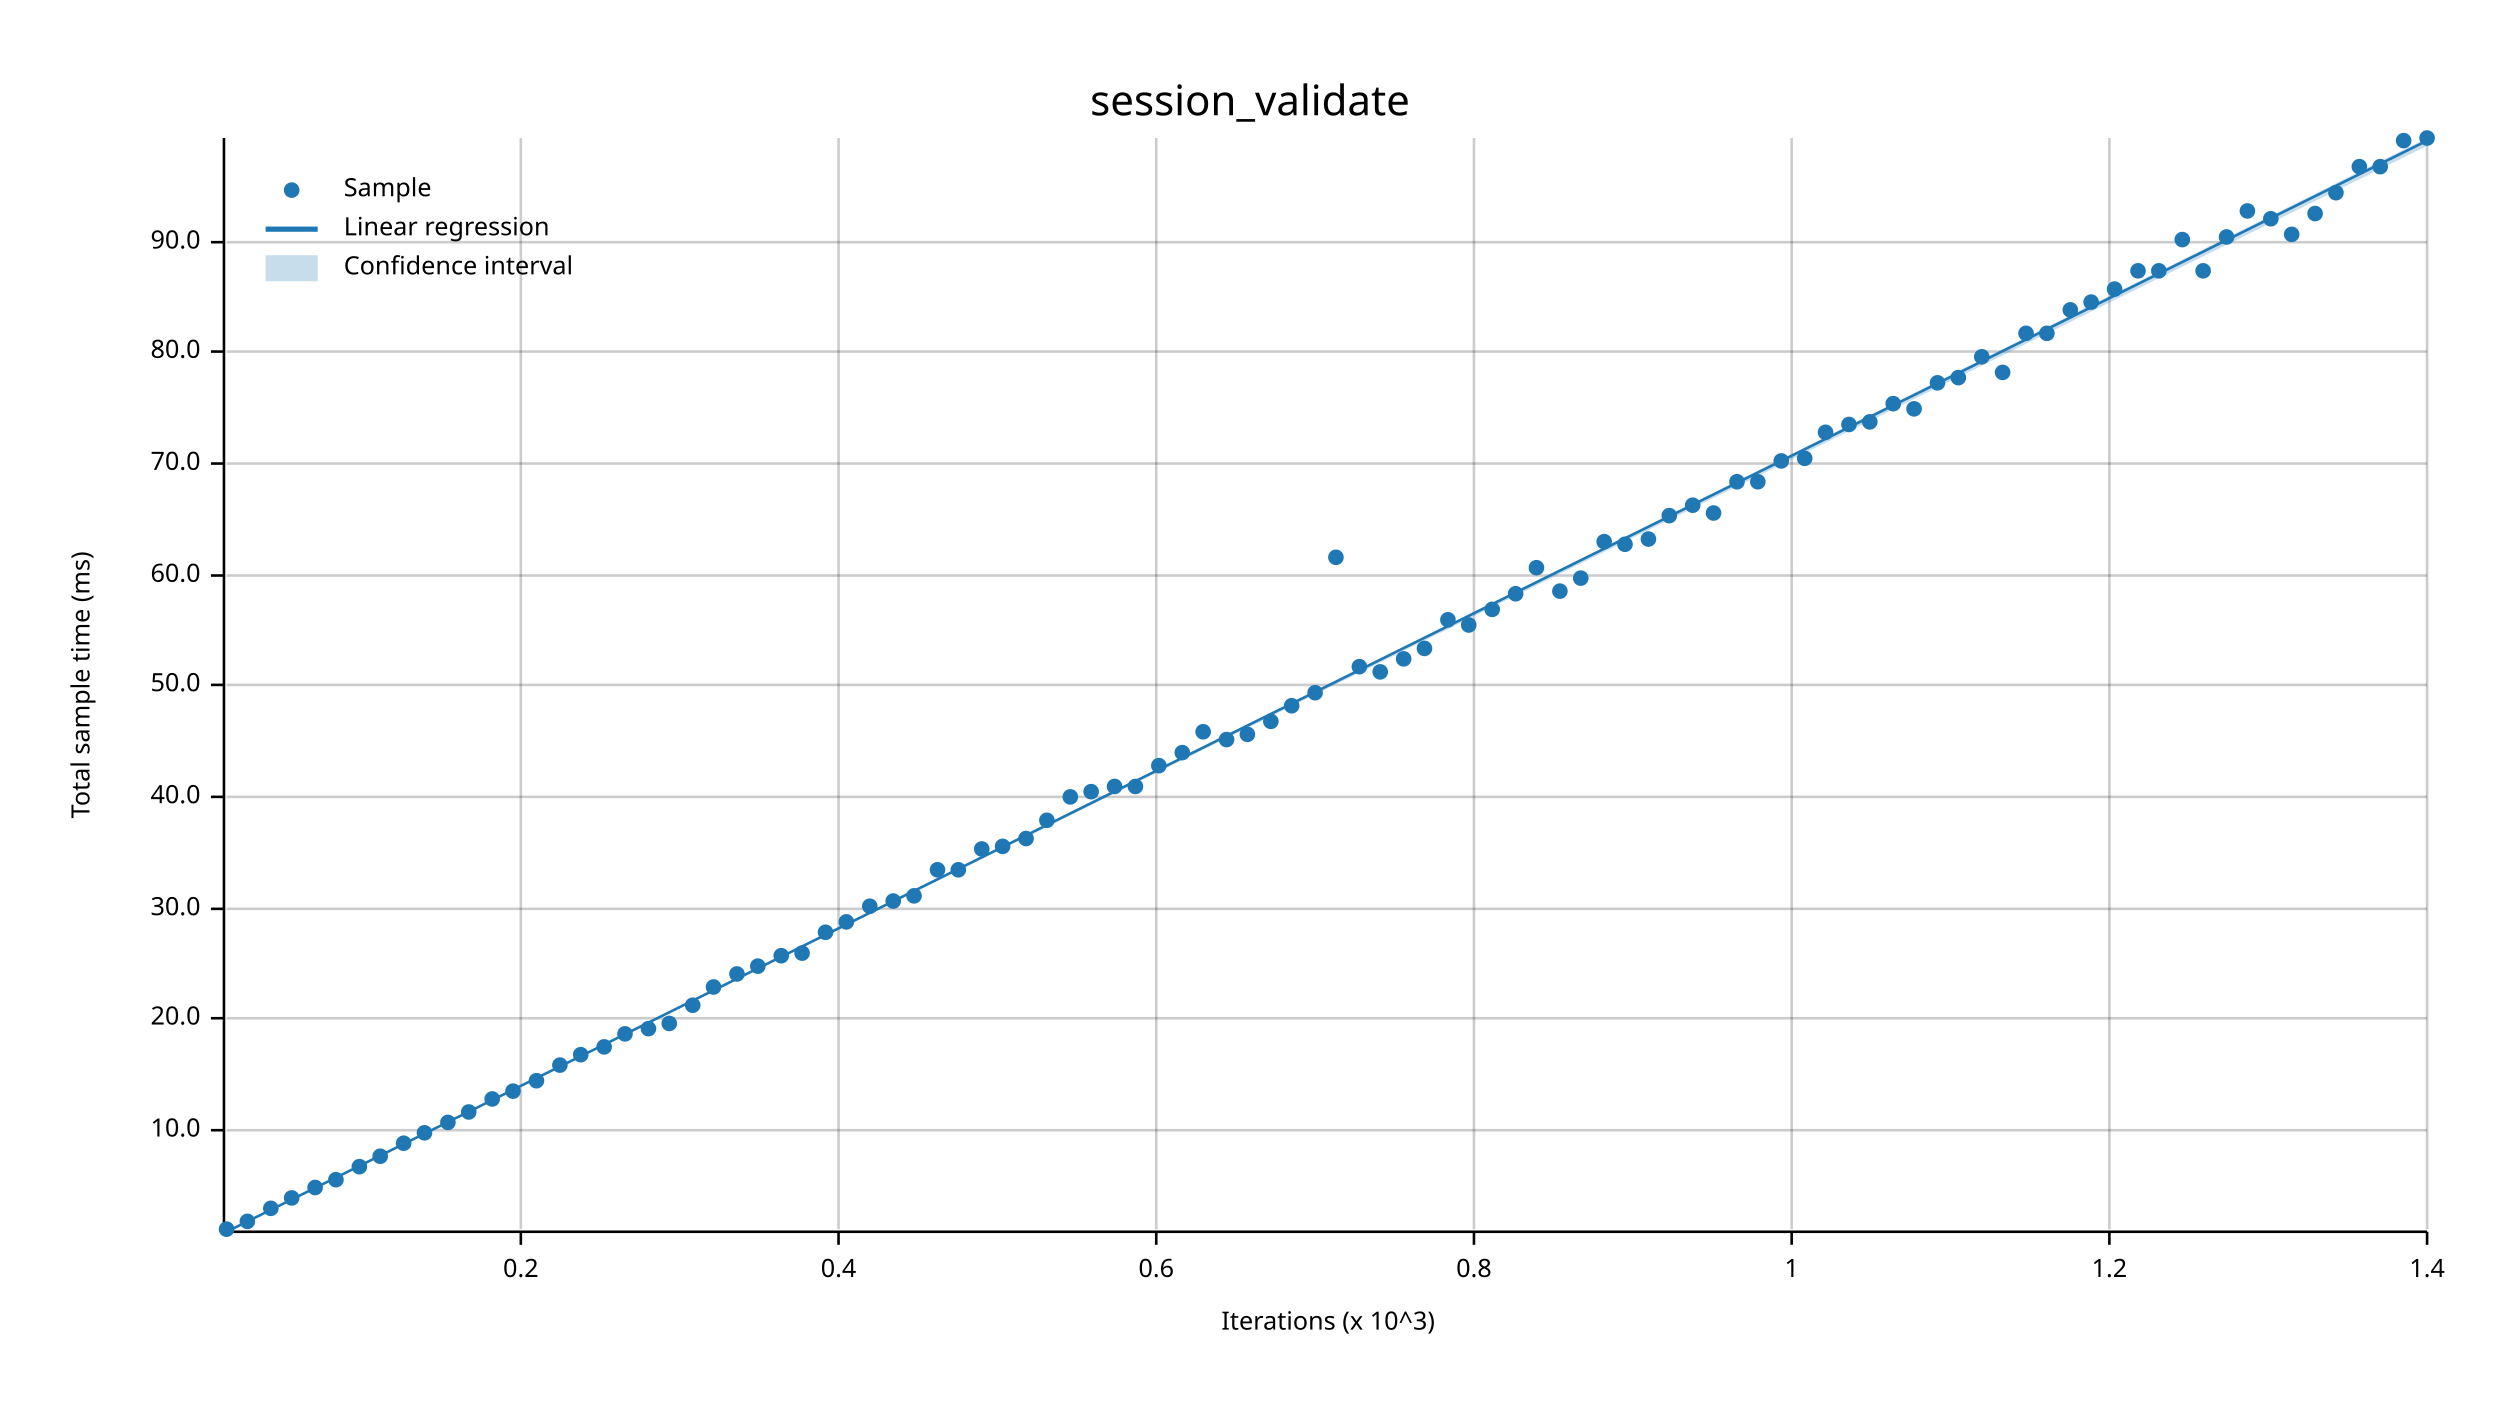
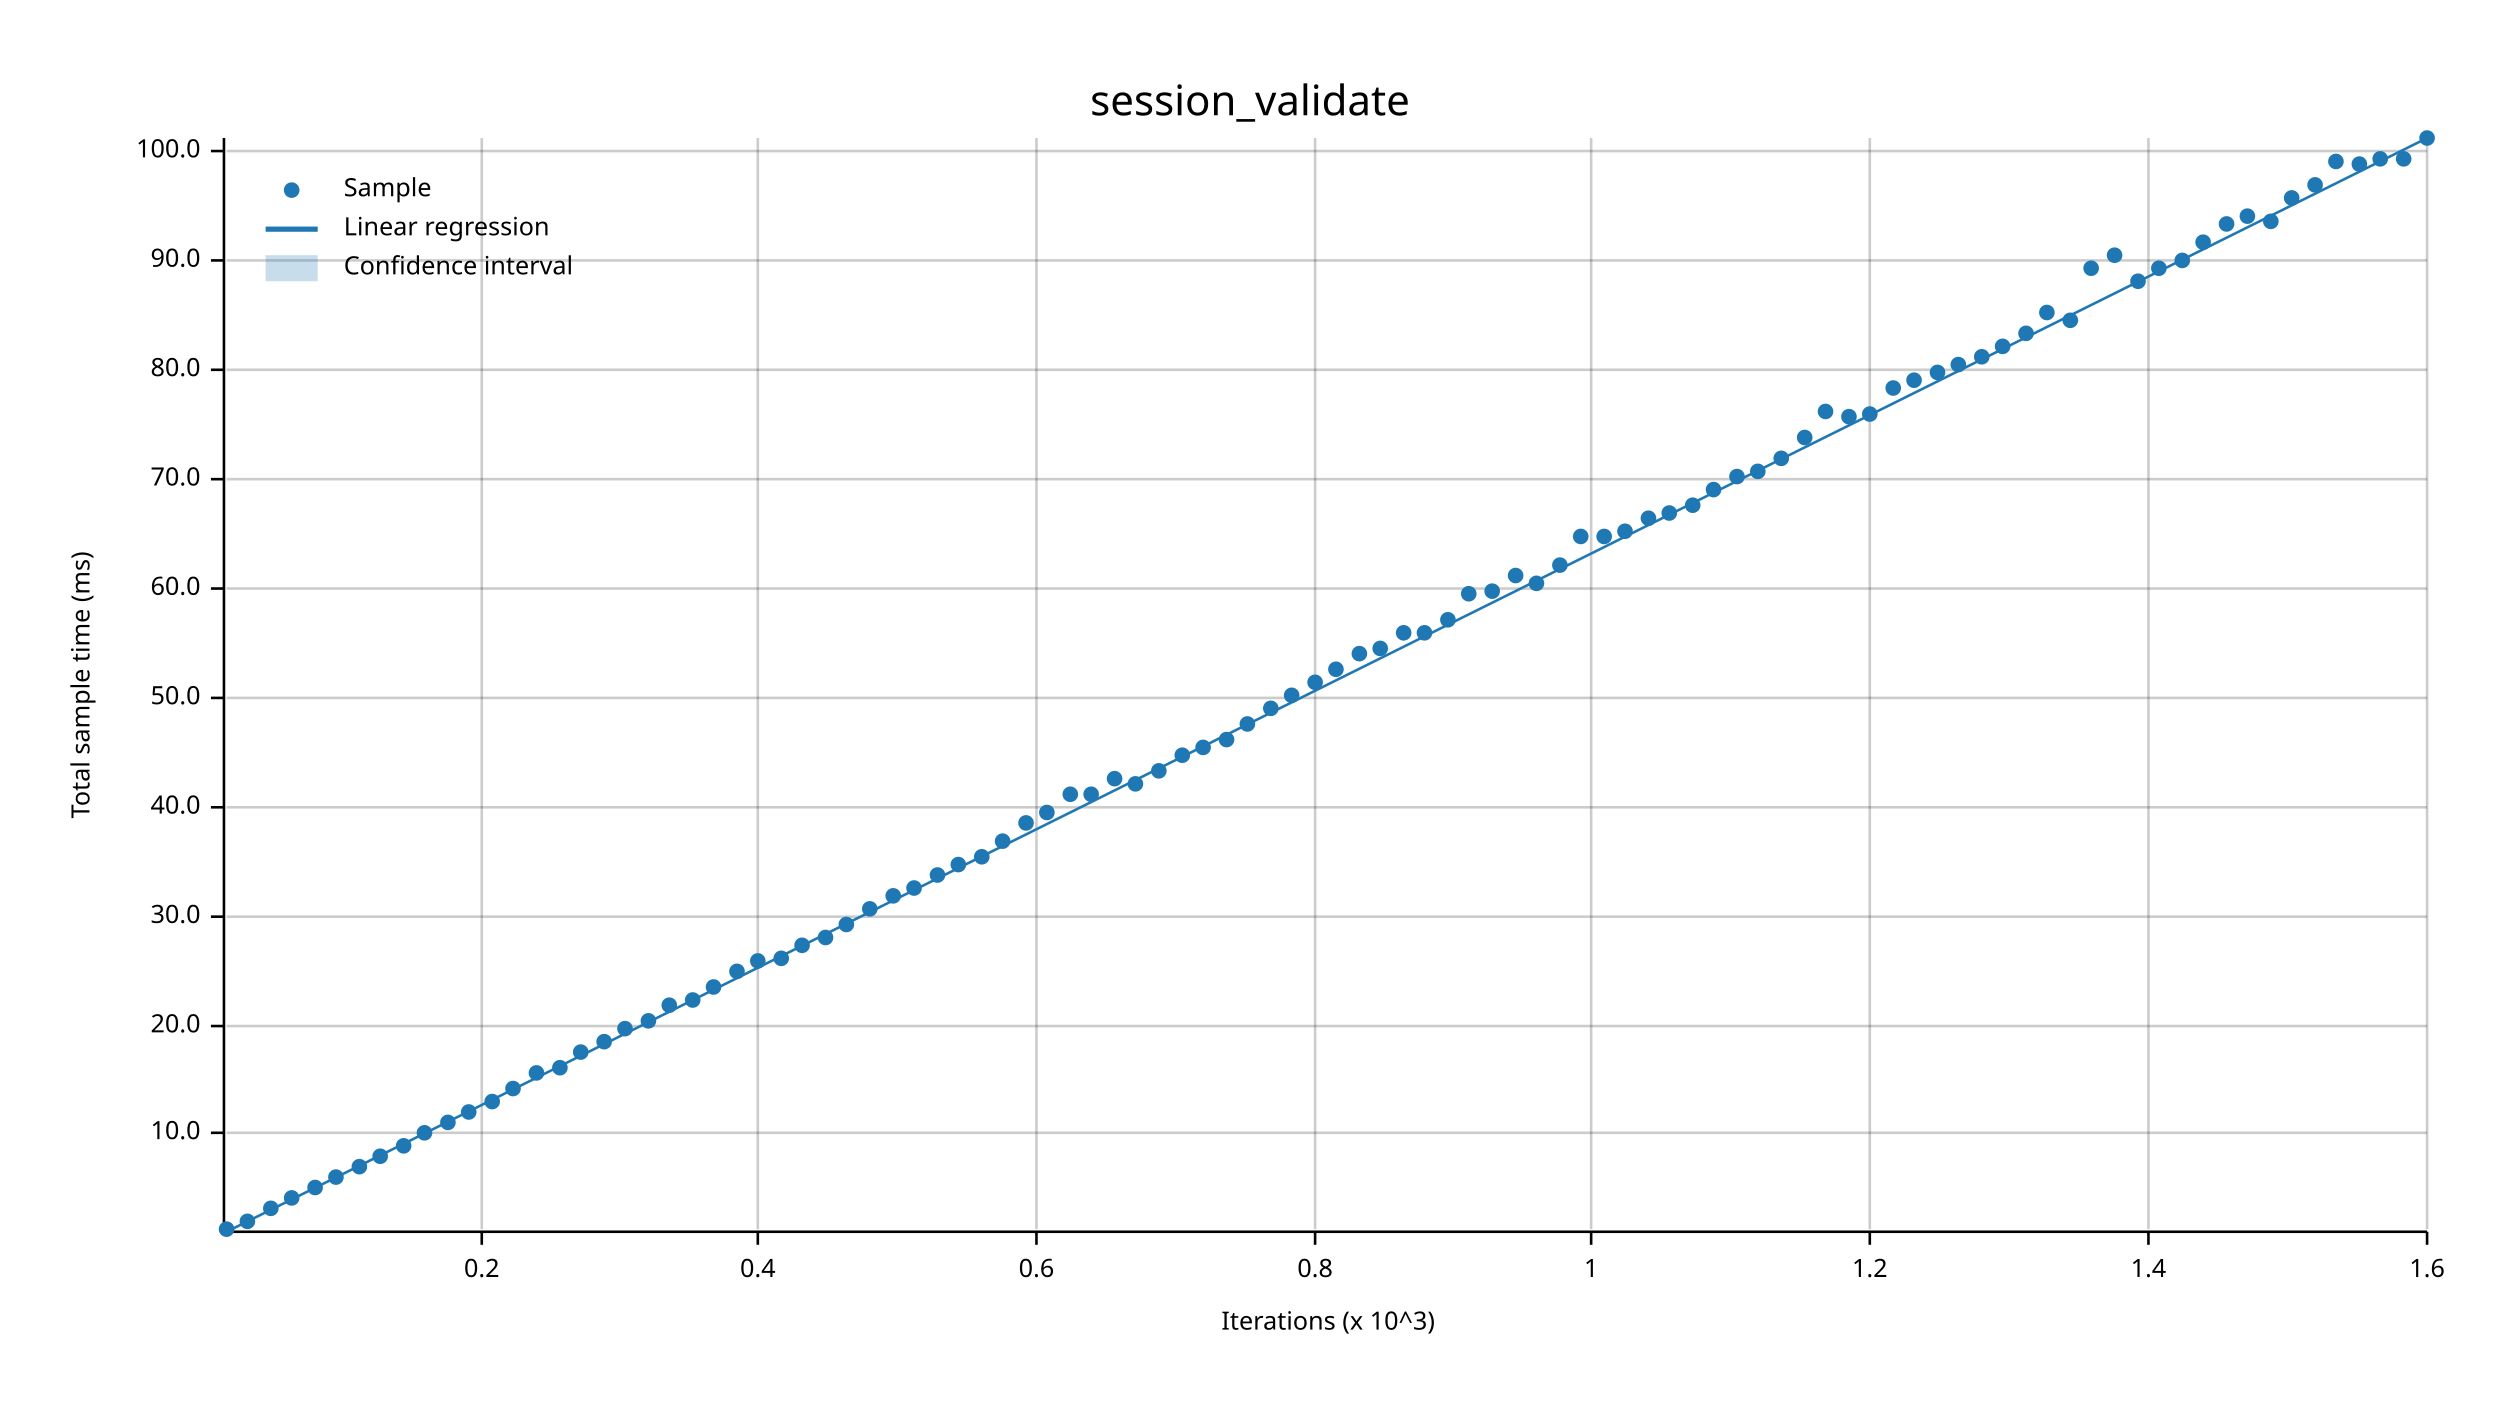
<svg xmlns="http://www.w3.org/2000/svg" width="960" height="540" viewBox="0 0 960 540">
  <text x="480" y="32" dy="0.76em" text-anchor="middle" font-family="sans-serif" font-size="16.129" opacity="1" fill="#000000">
session_validate
</text>
  <text x="27" y="263" dy="0.76em" text-anchor="middle" font-family="sans-serif" font-size="9.677" opacity="1" fill="#000000" transform="rotate(270, 27, 263)">
Total sample time (ms)
</text>
  <text x="510" y="513" dy="-0.5ex" text-anchor="middle" font-family="sans-serif" font-size="9.677" opacity="1" fill="#000000">
Iterations (x 10^3)
</text>
-   <line opacity="0.2" stroke="#000000" stroke-width="1" x1="200" y1="472" x2="200" y2="53" />
-   <line opacity="0.2" stroke="#000000" stroke-width="1" x1="322" y1="472" x2="322" y2="53" />
-   <line opacity="0.2" stroke="#000000" stroke-width="1" x1="444" y1="472" x2="444" y2="53" />
-   <line opacity="0.2" stroke="#000000" stroke-width="1" x1="566" y1="472" x2="566" y2="53" />
-   <line opacity="0.2" stroke="#000000" stroke-width="1" x1="688" y1="472" x2="688" y2="53" />
-   <line opacity="0.2" stroke="#000000" stroke-width="1" x1="810" y1="472" x2="810" y2="53" />
+   <line opacity="0.2" stroke="#000000" stroke-width="1" x1="185" y1="472" x2="185" y2="53" />
+   <line opacity="0.2" stroke="#000000" stroke-width="1" x1="291" y1="472" x2="291" y2="53" />
+   <line opacity="0.2" stroke="#000000" stroke-width="1" x1="398" y1="472" x2="398" y2="53" />
+   <line opacity="0.2" stroke="#000000" stroke-width="1" x1="505" y1="472" x2="505" y2="53" />
+   <line opacity="0.2" stroke="#000000" stroke-width="1" x1="611" y1="472" x2="611" y2="53" />
+   <line opacity="0.2" stroke="#000000" stroke-width="1" x1="718" y1="472" x2="718" y2="53" />
+   <line opacity="0.2" stroke="#000000" stroke-width="1" x1="825" y1="472" x2="825" y2="53" />
  <line opacity="0.2" stroke="#000000" stroke-width="1" x1="932" y1="472" x2="932" y2="53" />
-   <line opacity="0.2" stroke="#000000" stroke-width="1" x1="87" y1="434" x2="932" y2="434" />
-   <line opacity="0.2" stroke="#000000" stroke-width="1" x1="87" y1="391" x2="932" y2="391" />
-   <line opacity="0.2" stroke="#000000" stroke-width="1" x1="87" y1="349" x2="932" y2="349" />
-   <line opacity="0.2" stroke="#000000" stroke-width="1" x1="87" y1="306" x2="932" y2="306" />
-   <line opacity="0.2" stroke="#000000" stroke-width="1" x1="87" y1="263" x2="932" y2="263" />
-   <line opacity="0.2" stroke="#000000" stroke-width="1" x1="87" y1="221" x2="932" y2="221" />
-   <line opacity="0.2" stroke="#000000" stroke-width="1" x1="87" y1="178" x2="932" y2="178" />
-   <line opacity="0.2" stroke="#000000" stroke-width="1" x1="87" y1="135" x2="932" y2="135" />
-   <line opacity="0.2" stroke="#000000" stroke-width="1" x1="87" y1="93" x2="932" y2="93" />
+   <line opacity="0.2" stroke="#000000" stroke-width="1" x1="87" y1="435" x2="932" y2="435" />
+   <line opacity="0.2" stroke="#000000" stroke-width="1" x1="87" y1="394" x2="932" y2="394" />
+   <line opacity="0.2" stroke="#000000" stroke-width="1" x1="87" y1="352" x2="932" y2="352" />
+   <line opacity="0.2" stroke="#000000" stroke-width="1" x1="87" y1="310" x2="932" y2="310" />
+   <line opacity="0.2" stroke="#000000" stroke-width="1" x1="87" y1="268" x2="932" y2="268" />
+   <line opacity="0.2" stroke="#000000" stroke-width="1" x1="87" y1="226" x2="932" y2="226" />
+   <line opacity="0.2" stroke="#000000" stroke-width="1" x1="87" y1="184" x2="932" y2="184" />
+   <line opacity="0.2" stroke="#000000" stroke-width="1" x1="87" y1="142" x2="932" y2="142" />
+   <line opacity="0.2" stroke="#000000" stroke-width="1" x1="87" y1="100" x2="932" y2="100" />
+   <line opacity="0.2" stroke="#000000" stroke-width="1" x1="87" y1="58" x2="932" y2="58" />
  <polyline fill="none" opacity="1" stroke="#000000" stroke-width="1" points="86,53 86,472 " />
-   <text x="77" y="434" dy="0.5ex" text-anchor="end" font-family="sans-serif" font-size="9.677" opacity="1" fill="#000000">
+   <text x="77" y="435" dy="0.5ex" text-anchor="end" font-family="sans-serif" font-size="9.677" opacity="1" fill="#000000">
10.0
</text>
-   <polyline fill="none" opacity="1" stroke="#000000" stroke-width="1" points="81,434 86,434 " />
-   <text x="77" y="391" dy="0.5ex" text-anchor="end" font-family="sans-serif" font-size="9.677" opacity="1" fill="#000000">
+   <polyline fill="none" opacity="1" stroke="#000000" stroke-width="1" points="81,435 86,435 " />
+   <text x="77" y="394" dy="0.5ex" text-anchor="end" font-family="sans-serif" font-size="9.677" opacity="1" fill="#000000">
20.0
</text>
-   <polyline fill="none" opacity="1" stroke="#000000" stroke-width="1" points="81,391 86,391 " />
-   <text x="77" y="349" dy="0.5ex" text-anchor="end" font-family="sans-serif" font-size="9.677" opacity="1" fill="#000000">
+   <polyline fill="none" opacity="1" stroke="#000000" stroke-width="1" points="81,394 86,394 " />
+   <text x="77" y="352" dy="0.5ex" text-anchor="end" font-family="sans-serif" font-size="9.677" opacity="1" fill="#000000">
30.0
</text>
-   <polyline fill="none" opacity="1" stroke="#000000" stroke-width="1" points="81,349 86,349 " />
-   <text x="77" y="306" dy="0.5ex" text-anchor="end" font-family="sans-serif" font-size="9.677" opacity="1" fill="#000000">
+   <polyline fill="none" opacity="1" stroke="#000000" stroke-width="1" points="81,352 86,352 " />
+   <text x="77" y="310" dy="0.5ex" text-anchor="end" font-family="sans-serif" font-size="9.677" opacity="1" fill="#000000">
40.0
</text>
-   <polyline fill="none" opacity="1" stroke="#000000" stroke-width="1" points="81,306 86,306 " />
-   <text x="77" y="263" dy="0.5ex" text-anchor="end" font-family="sans-serif" font-size="9.677" opacity="1" fill="#000000">
+   <polyline fill="none" opacity="1" stroke="#000000" stroke-width="1" points="81,310 86,310 " />
+   <text x="77" y="268" dy="0.5ex" text-anchor="end" font-family="sans-serif" font-size="9.677" opacity="1" fill="#000000">
50.0
</text>
-   <polyline fill="none" opacity="1" stroke="#000000" stroke-width="1" points="81,263 86,263 " />
-   <text x="77" y="221" dy="0.5ex" text-anchor="end" font-family="sans-serif" font-size="9.677" opacity="1" fill="#000000">
+   <polyline fill="none" opacity="1" stroke="#000000" stroke-width="1" points="81,268 86,268 " />
+   <text x="77" y="226" dy="0.5ex" text-anchor="end" font-family="sans-serif" font-size="9.677" opacity="1" fill="#000000">
60.0
</text>
-   <polyline fill="none" opacity="1" stroke="#000000" stroke-width="1" points="81,221 86,221 " />
-   <text x="77" y="178" dy="0.5ex" text-anchor="end" font-family="sans-serif" font-size="9.677" opacity="1" fill="#000000">
+   <polyline fill="none" opacity="1" stroke="#000000" stroke-width="1" points="81,226 86,226 " />
+   <text x="77" y="184" dy="0.5ex" text-anchor="end" font-family="sans-serif" font-size="9.677" opacity="1" fill="#000000">
70.0
</text>
-   <polyline fill="none" opacity="1" stroke="#000000" stroke-width="1" points="81,178 86,178 " />
-   <text x="77" y="135" dy="0.5ex" text-anchor="end" font-family="sans-serif" font-size="9.677" opacity="1" fill="#000000">
+   <polyline fill="none" opacity="1" stroke="#000000" stroke-width="1" points="81,184 86,184 " />
+   <text x="77" y="142" dy="0.5ex" text-anchor="end" font-family="sans-serif" font-size="9.677" opacity="1" fill="#000000">
80.0
</text>
-   <polyline fill="none" opacity="1" stroke="#000000" stroke-width="1" points="81,135 86,135 " />
-   <text x="77" y="93" dy="0.5ex" text-anchor="end" font-family="sans-serif" font-size="9.677" opacity="1" fill="#000000">
+   <polyline fill="none" opacity="1" stroke="#000000" stroke-width="1" points="81,142 86,142 " />
+   <text x="77" y="100" dy="0.5ex" text-anchor="end" font-family="sans-serif" font-size="9.677" opacity="1" fill="#000000">
90.0
</text>
-   <polyline fill="none" opacity="1" stroke="#000000" stroke-width="1" points="81,93 86,93 " />
+   <polyline fill="none" opacity="1" stroke="#000000" stroke-width="1" points="81,100 86,100 " />
+   <text x="77" y="58" dy="0.5ex" text-anchor="end" font-family="sans-serif" font-size="9.677" opacity="1" fill="#000000">
+ 100.0
+ </text>
+   <polyline fill="none" opacity="1" stroke="#000000" stroke-width="1" points="81,58 86,58 " />
  <polyline fill="none" opacity="1" stroke="#000000" stroke-width="1" points="87,473 932,473 " />
-   <text x="200" y="483" dy="0.76em" text-anchor="middle" font-family="sans-serif" font-size="9.677" opacity="1" fill="#000000">
+   <text x="185" y="483" dy="0.76em" text-anchor="middle" font-family="sans-serif" font-size="9.677" opacity="1" fill="#000000">
0.2
</text>
-   <polyline fill="none" opacity="1" stroke="#000000" stroke-width="1" points="200,473 200,478 " />
-   <text x="322" y="483" dy="0.76em" text-anchor="middle" font-family="sans-serif" font-size="9.677" opacity="1" fill="#000000">
+   <polyline fill="none" opacity="1" stroke="#000000" stroke-width="1" points="185,473 185,478 " />
+   <text x="291" y="483" dy="0.76em" text-anchor="middle" font-family="sans-serif" font-size="9.677" opacity="1" fill="#000000">
0.4
</text>
-   <polyline fill="none" opacity="1" stroke="#000000" stroke-width="1" points="322,473 322,478 " />
-   <text x="444" y="483" dy="0.76em" text-anchor="middle" font-family="sans-serif" font-size="9.677" opacity="1" fill="#000000">
+   <polyline fill="none" opacity="1" stroke="#000000" stroke-width="1" points="291,473 291,478 " />
+   <text x="398" y="483" dy="0.76em" text-anchor="middle" font-family="sans-serif" font-size="9.677" opacity="1" fill="#000000">
0.6
</text>
-   <polyline fill="none" opacity="1" stroke="#000000" stroke-width="1" points="444,473 444,478 " />
-   <text x="566" y="483" dy="0.76em" text-anchor="middle" font-family="sans-serif" font-size="9.677" opacity="1" fill="#000000">
+   <polyline fill="none" opacity="1" stroke="#000000" stroke-width="1" points="398,473 398,478 " />
+   <text x="505" y="483" dy="0.76em" text-anchor="middle" font-family="sans-serif" font-size="9.677" opacity="1" fill="#000000">
0.8
</text>
-   <polyline fill="none" opacity="1" stroke="#000000" stroke-width="1" points="566,473 566,478 " />
-   <text x="688" y="483" dy="0.76em" text-anchor="middle" font-family="sans-serif" font-size="9.677" opacity="1" fill="#000000">
+   <polyline fill="none" opacity="1" stroke="#000000" stroke-width="1" points="505,473 505,478 " />
+   <text x="611" y="483" dy="0.76em" text-anchor="middle" font-family="sans-serif" font-size="9.677" opacity="1" fill="#000000">
1
</text>
-   <polyline fill="none" opacity="1" stroke="#000000" stroke-width="1" points="688,473 688,478 " />
-   <text x="810" y="483" dy="0.76em" text-anchor="middle" font-family="sans-serif" font-size="9.677" opacity="1" fill="#000000">
+   <polyline fill="none" opacity="1" stroke="#000000" stroke-width="1" points="611,473 611,478 " />
+   <text x="718" y="483" dy="0.76em" text-anchor="middle" font-family="sans-serif" font-size="9.677" opacity="1" fill="#000000">
1.2
</text>
-   <polyline fill="none" opacity="1" stroke="#000000" stroke-width="1" points="810,473 810,478 " />
+   <polyline fill="none" opacity="1" stroke="#000000" stroke-width="1" points="718,473 718,478 " />
+   <text x="825" y="483" dy="0.76em" text-anchor="middle" font-family="sans-serif" font-size="9.677" opacity="1" fill="#000000">
+ 1.4
+ </text>
+   <polyline fill="none" opacity="1" stroke="#000000" stroke-width="1" points="825,473 825,478 " />
  <text x="932" y="483" dy="0.76em" text-anchor="middle" font-family="sans-serif" font-size="9.677" opacity="1" fill="#000000">
- 1.4
+ 1.6
</text>
  <polyline fill="none" opacity="1" stroke="#000000" stroke-width="1" points="932,473 932,478 " />
  <circle cx="87" cy="472" r="3" opacity="1" fill="#1F78B4" stroke="none" stroke-width="1" />
  <circle cx="95" cy="469" r="3" opacity="1" fill="#1F78B4" stroke="none" stroke-width="1" />
  <circle cx="104" cy="464" r="3" opacity="1" fill="#1F78B4" stroke="none" stroke-width="1" />
  <circle cx="112" cy="460" r="3" opacity="1" fill="#1F78B4" stroke="none" stroke-width="1" />
  <circle cx="121" cy="456" r="3" opacity="1" fill="#1F78B4" stroke="none" stroke-width="1" />
-   <circle cx="129" cy="453" r="3" opacity="1" fill="#1F78B4" stroke="none" stroke-width="1" />
+   <circle cx="129" cy="452" r="3" opacity="1" fill="#1F78B4" stroke="none" stroke-width="1" />
  <circle cx="138" cy="448" r="3" opacity="1" fill="#1F78B4" stroke="none" stroke-width="1" />
  <circle cx="146" cy="444" r="3" opacity="1" fill="#1F78B4" stroke="none" stroke-width="1" />
-   <circle cx="155" cy="439" r="3" opacity="1" fill="#1F78B4" stroke="none" stroke-width="1" />
+   <circle cx="155" cy="440" r="3" opacity="1" fill="#1F78B4" stroke="none" stroke-width="1" />
  <circle cx="163" cy="435" r="3" opacity="1" fill="#1F78B4" stroke="none" stroke-width="1" />
  <circle cx="172" cy="431" r="3" opacity="1" fill="#1F78B4" stroke="none" stroke-width="1" />
  <circle cx="180" cy="427" r="3" opacity="1" fill="#1F78B4" stroke="none" stroke-width="1" />
-   <circle cx="189" cy="422" r="3" opacity="1" fill="#1F78B4" stroke="none" stroke-width="1" />
-   <circle cx="197" cy="419" r="3" opacity="1" fill="#1F78B4" stroke="none" stroke-width="1" />
-   <circle cx="206" cy="415" r="3" opacity="1" fill="#1F78B4" stroke="none" stroke-width="1" />
-   <circle cx="215" cy="409" r="3" opacity="1" fill="#1F78B4" stroke="none" stroke-width="1" />
-   <circle cx="223" cy="405" r="3" opacity="1" fill="#1F78B4" stroke="none" stroke-width="1" />
-   <circle cx="232" cy="402" r="3" opacity="1" fill="#1F78B4" stroke="none" stroke-width="1" />
-   <circle cx="240" cy="397" r="3" opacity="1" fill="#1F78B4" stroke="none" stroke-width="1" />
-   <circle cx="249" cy="395" r="3" opacity="1" fill="#1F78B4" stroke="none" stroke-width="1" />
-   <circle cx="257" cy="393" r="3" opacity="1" fill="#1F78B4" stroke="none" stroke-width="1" />
-   <circle cx="266" cy="386" r="3" opacity="1" fill="#1F78B4" stroke="none" stroke-width="1" />
+   <circle cx="189" cy="423" r="3" opacity="1" fill="#1F78B4" stroke="none" stroke-width="1" />
+   <circle cx="197" cy="418" r="3" opacity="1" fill="#1F78B4" stroke="none" stroke-width="1" />
+   <circle cx="206" cy="412" r="3" opacity="1" fill="#1F78B4" stroke="none" stroke-width="1" />
+   <circle cx="215" cy="410" r="3" opacity="1" fill="#1F78B4" stroke="none" stroke-width="1" />
+   <circle cx="223" cy="404" r="3" opacity="1" fill="#1F78B4" stroke="none" stroke-width="1" />
+   <circle cx="232" cy="400" r="3" opacity="1" fill="#1F78B4" stroke="none" stroke-width="1" />
+   <circle cx="240" cy="395" r="3" opacity="1" fill="#1F78B4" stroke="none" stroke-width="1" />
+   <circle cx="249" cy="392" r="3" opacity="1" fill="#1F78B4" stroke="none" stroke-width="1" />
+   <circle cx="257" cy="386" r="3" opacity="1" fill="#1F78B4" stroke="none" stroke-width="1" />
+   <circle cx="266" cy="384" r="3" opacity="1" fill="#1F78B4" stroke="none" stroke-width="1" />
  <circle cx="274" cy="379" r="3" opacity="1" fill="#1F78B4" stroke="none" stroke-width="1" />
-   <circle cx="283" cy="374" r="3" opacity="1" fill="#1F78B4" stroke="none" stroke-width="1" />
-   <circle cx="291" cy="371" r="3" opacity="1" fill="#1F78B4" stroke="none" stroke-width="1" />
-   <circle cx="300" cy="367" r="3" opacity="1" fill="#1F78B4" stroke="none" stroke-width="1" />
-   <circle cx="308" cy="366" r="3" opacity="1" fill="#1F78B4" stroke="none" stroke-width="1" />
-   <circle cx="317" cy="358" r="3" opacity="1" fill="#1F78B4" stroke="none" stroke-width="1" />
-   <circle cx="325" cy="354" r="3" opacity="1" fill="#1F78B4" stroke="none" stroke-width="1" />
-   <circle cx="334" cy="348" r="3" opacity="1" fill="#1F78B4" stroke="none" stroke-width="1" />
-   <circle cx="343" cy="346" r="3" opacity="1" fill="#1F78B4" stroke="none" stroke-width="1" />
-   <circle cx="351" cy="344" r="3" opacity="1" fill="#1F78B4" stroke="none" stroke-width="1" />
-   <circle cx="360" cy="334" r="3" opacity="1" fill="#1F78B4" stroke="none" stroke-width="1" />
-   <circle cx="368" cy="334" r="3" opacity="1" fill="#1F78B4" stroke="none" stroke-width="1" />
-   <circle cx="377" cy="326" r="3" opacity="1" fill="#1F78B4" stroke="none" stroke-width="1" />
-   <circle cx="385" cy="325" r="3" opacity="1" fill="#1F78B4" stroke="none" stroke-width="1" />
-   <circle cx="394" cy="322" r="3" opacity="1" fill="#1F78B4" stroke="none" stroke-width="1" />
-   <circle cx="402" cy="315" r="3" opacity="1" fill="#1F78B4" stroke="none" stroke-width="1" />
-   <circle cx="411" cy="306" r="3" opacity="1" fill="#1F78B4" stroke="none" stroke-width="1" />
-   <circle cx="419" cy="304" r="3" opacity="1" fill="#1F78B4" stroke="none" stroke-width="1" />
-   <circle cx="428" cy="302" r="3" opacity="1" fill="#1F78B4" stroke="none" stroke-width="1" />
-   <circle cx="436" cy="302" r="3" opacity="1" fill="#1F78B4" stroke="none" stroke-width="1" />
-   <circle cx="445" cy="294" r="3" opacity="1" fill="#1F78B4" stroke="none" stroke-width="1" />
-   <circle cx="454" cy="289" r="3" opacity="1" fill="#1F78B4" stroke="none" stroke-width="1" />
-   <circle cx="462" cy="281" r="3" opacity="1" fill="#1F78B4" stroke="none" stroke-width="1" />
+   <circle cx="283" cy="373" r="3" opacity="1" fill="#1F78B4" stroke="none" stroke-width="1" />
+   <circle cx="291" cy="369" r="3" opacity="1" fill="#1F78B4" stroke="none" stroke-width="1" />
+   <circle cx="300" cy="368" r="3" opacity="1" fill="#1F78B4" stroke="none" stroke-width="1" />
+   <circle cx="308" cy="363" r="3" opacity="1" fill="#1F78B4" stroke="none" stroke-width="1" />
+   <circle cx="317" cy="360" r="3" opacity="1" fill="#1F78B4" stroke="none" stroke-width="1" />
+   <circle cx="325" cy="355" r="3" opacity="1" fill="#1F78B4" stroke="none" stroke-width="1" />
+   <circle cx="334" cy="349" r="3" opacity="1" fill="#1F78B4" stroke="none" stroke-width="1" />
+   <circle cx="343" cy="344" r="3" opacity="1" fill="#1F78B4" stroke="none" stroke-width="1" />
+   <circle cx="351" cy="341" r="3" opacity="1" fill="#1F78B4" stroke="none" stroke-width="1" />
+   <circle cx="360" cy="336" r="3" opacity="1" fill="#1F78B4" stroke="none" stroke-width="1" />
+   <circle cx="368" cy="332" r="3" opacity="1" fill="#1F78B4" stroke="none" stroke-width="1" />
+   <circle cx="377" cy="329" r="3" opacity="1" fill="#1F78B4" stroke="none" stroke-width="1" />
+   <circle cx="385" cy="323" r="3" opacity="1" fill="#1F78B4" stroke="none" stroke-width="1" />
+   <circle cx="394" cy="316" r="3" opacity="1" fill="#1F78B4" stroke="none" stroke-width="1" />
+   <circle cx="402" cy="312" r="3" opacity="1" fill="#1F78B4" stroke="none" stroke-width="1" />
+   <circle cx="411" cy="305" r="3" opacity="1" fill="#1F78B4" stroke="none" stroke-width="1" />
+   <circle cx="419" cy="305" r="3" opacity="1" fill="#1F78B4" stroke="none" stroke-width="1" />
+   <circle cx="428" cy="299" r="3" opacity="1" fill="#1F78B4" stroke="none" stroke-width="1" />
+   <circle cx="436" cy="301" r="3" opacity="1" fill="#1F78B4" stroke="none" stroke-width="1" />
+   <circle cx="445" cy="296" r="3" opacity="1" fill="#1F78B4" stroke="none" stroke-width="1" />
+   <circle cx="454" cy="290" r="3" opacity="1" fill="#1F78B4" stroke="none" stroke-width="1" />
+   <circle cx="462" cy="287" r="3" opacity="1" fill="#1F78B4" stroke="none" stroke-width="1" />
  <circle cx="471" cy="284" r="3" opacity="1" fill="#1F78B4" stroke="none" stroke-width="1" />
-   <circle cx="479" cy="282" r="3" opacity="1" fill="#1F78B4" stroke="none" stroke-width="1" />
-   <circle cx="488" cy="277" r="3" opacity="1" fill="#1F78B4" stroke="none" stroke-width="1" />
-   <circle cx="496" cy="271" r="3" opacity="1" fill="#1F78B4" stroke="none" stroke-width="1" />
-   <circle cx="505" cy="266" r="3" opacity="1" fill="#1F78B4" stroke="none" stroke-width="1" />
-   <circle cx="513" cy="214" r="3" opacity="1" fill="#1F78B4" stroke="none" stroke-width="1" />
-   <circle cx="522" cy="256" r="3" opacity="1" fill="#1F78B4" stroke="none" stroke-width="1" />
-   <circle cx="530" cy="258" r="3" opacity="1" fill="#1F78B4" stroke="none" stroke-width="1" />
-   <circle cx="539" cy="253" r="3" opacity="1" fill="#1F78B4" stroke="none" stroke-width="1" />
-   <circle cx="547" cy="249" r="3" opacity="1" fill="#1F78B4" stroke="none" stroke-width="1" />
+   <circle cx="479" cy="278" r="3" opacity="1" fill="#1F78B4" stroke="none" stroke-width="1" />
+   <circle cx="488" cy="272" r="3" opacity="1" fill="#1F78B4" stroke="none" stroke-width="1" />
+   <circle cx="496" cy="267" r="3" opacity="1" fill="#1F78B4" stroke="none" stroke-width="1" />
+   <circle cx="505" cy="262" r="3" opacity="1" fill="#1F78B4" stroke="none" stroke-width="1" />
+   <circle cx="513" cy="257" r="3" opacity="1" fill="#1F78B4" stroke="none" stroke-width="1" />
+   <circle cx="522" cy="251" r="3" opacity="1" fill="#1F78B4" stroke="none" stroke-width="1" />
+   <circle cx="530" cy="249" r="3" opacity="1" fill="#1F78B4" stroke="none" stroke-width="1" />
+   <circle cx="539" cy="243" r="3" opacity="1" fill="#1F78B4" stroke="none" stroke-width="1" />
+   <circle cx="547" cy="243" r="3" opacity="1" fill="#1F78B4" stroke="none" stroke-width="1" />
  <circle cx="556" cy="238" r="3" opacity="1" fill="#1F78B4" stroke="none" stroke-width="1" />
-   <circle cx="564" cy="240" r="3" opacity="1" fill="#1F78B4" stroke="none" stroke-width="1" />
-   <circle cx="573" cy="234" r="3" opacity="1" fill="#1F78B4" stroke="none" stroke-width="1" />
-   <circle cx="582" cy="228" r="3" opacity="1" fill="#1F78B4" stroke="none" stroke-width="1" />
-   <circle cx="590" cy="218" r="3" opacity="1" fill="#1F78B4" stroke="none" stroke-width="1" />
-   <circle cx="599" cy="227" r="3" opacity="1" fill="#1F78B4" stroke="none" stroke-width="1" />
-   <circle cx="607" cy="222" r="3" opacity="1" fill="#1F78B4" stroke="none" stroke-width="1" />
-   <circle cx="616" cy="208" r="3" opacity="1" fill="#1F78B4" stroke="none" stroke-width="1" />
-   <circle cx="624" cy="209" r="3" opacity="1" fill="#1F78B4" stroke="none" stroke-width="1" />
-   <circle cx="633" cy="207" r="3" opacity="1" fill="#1F78B4" stroke="none" stroke-width="1" />
-   <circle cx="641" cy="198" r="3" opacity="1" fill="#1F78B4" stroke="none" stroke-width="1" />
+   <circle cx="564" cy="228" r="3" opacity="1" fill="#1F78B4" stroke="none" stroke-width="1" />
+   <circle cx="573" cy="227" r="3" opacity="1" fill="#1F78B4" stroke="none" stroke-width="1" />
+   <circle cx="582" cy="221" r="3" opacity="1" fill="#1F78B4" stroke="none" stroke-width="1" />
+   <circle cx="590" cy="224" r="3" opacity="1" fill="#1F78B4" stroke="none" stroke-width="1" />
+   <circle cx="599" cy="217" r="3" opacity="1" fill="#1F78B4" stroke="none" stroke-width="1" />
+   <circle cx="607" cy="206" r="3" opacity="1" fill="#1F78B4" stroke="none" stroke-width="1" />
+   <circle cx="616" cy="206" r="3" opacity="1" fill="#1F78B4" stroke="none" stroke-width="1" />
+   <circle cx="624" cy="204" r="3" opacity="1" fill="#1F78B4" stroke="none" stroke-width="1" />
+   <circle cx="633" cy="199" r="3" opacity="1" fill="#1F78B4" stroke="none" stroke-width="1" />
+   <circle cx="641" cy="197" r="3" opacity="1" fill="#1F78B4" stroke="none" stroke-width="1" />
  <circle cx="650" cy="194" r="3" opacity="1" fill="#1F78B4" stroke="none" stroke-width="1" />
-   <circle cx="658" cy="197" r="3" opacity="1" fill="#1F78B4" stroke="none" stroke-width="1" />
-   <circle cx="667" cy="185" r="3" opacity="1" fill="#1F78B4" stroke="none" stroke-width="1" />
-   <circle cx="675" cy="185" r="3" opacity="1" fill="#1F78B4" stroke="none" stroke-width="1" />
-   <circle cx="684" cy="177" r="3" opacity="1" fill="#1F78B4" stroke="none" stroke-width="1" />
-   <circle cx="693" cy="176" r="3" opacity="1" fill="#1F78B4" stroke="none" stroke-width="1" />
-   <circle cx="701" cy="166" r="3" opacity="1" fill="#1F78B4" stroke="none" stroke-width="1" />
-   <circle cx="710" cy="163" r="3" opacity="1" fill="#1F78B4" stroke="none" stroke-width="1" />
-   <circle cx="718" cy="162" r="3" opacity="1" fill="#1F78B4" stroke="none" stroke-width="1" />
-   <circle cx="727" cy="155" r="3" opacity="1" fill="#1F78B4" stroke="none" stroke-width="1" />
-   <circle cx="735" cy="157" r="3" opacity="1" fill="#1F78B4" stroke="none" stroke-width="1" />
-   <circle cx="744" cy="147" r="3" opacity="1" fill="#1F78B4" stroke="none" stroke-width="1" />
-   <circle cx="752" cy="145" r="3" opacity="1" fill="#1F78B4" stroke="none" stroke-width="1" />
+   <circle cx="658" cy="188" r="3" opacity="1" fill="#1F78B4" stroke="none" stroke-width="1" />
+   <circle cx="667" cy="183" r="3" opacity="1" fill="#1F78B4" stroke="none" stroke-width="1" />
+   <circle cx="675" cy="181" r="3" opacity="1" fill="#1F78B4" stroke="none" stroke-width="1" />
+   <circle cx="684" cy="176" r="3" opacity="1" fill="#1F78B4" stroke="none" stroke-width="1" />
+   <circle cx="693" cy="168" r="3" opacity="1" fill="#1F78B4" stroke="none" stroke-width="1" />
+   <circle cx="701" cy="158" r="3" opacity="1" fill="#1F78B4" stroke="none" stroke-width="1" />
+   <circle cx="710" cy="160" r="3" opacity="1" fill="#1F78B4" stroke="none" stroke-width="1" />
+   <circle cx="718" cy="159" r="3" opacity="1" fill="#1F78B4" stroke="none" stroke-width="1" />
+   <circle cx="727" cy="149" r="3" opacity="1" fill="#1F78B4" stroke="none" stroke-width="1" />
+   <circle cx="735" cy="146" r="3" opacity="1" fill="#1F78B4" stroke="none" stroke-width="1" />
+   <circle cx="744" cy="143" r="3" opacity="1" fill="#1F78B4" stroke="none" stroke-width="1" />
+   <circle cx="752" cy="140" r="3" opacity="1" fill="#1F78B4" stroke="none" stroke-width="1" />
  <circle cx="761" cy="137" r="3" opacity="1" fill="#1F78B4" stroke="none" stroke-width="1" />
-   <circle cx="769" cy="143" r="3" opacity="1" fill="#1F78B4" stroke="none" stroke-width="1" />
+   <circle cx="769" cy="133" r="3" opacity="1" fill="#1F78B4" stroke="none" stroke-width="1" />
  <circle cx="778" cy="128" r="3" opacity="1" fill="#1F78B4" stroke="none" stroke-width="1" />
-   <circle cx="786" cy="128" r="3" opacity="1" fill="#1F78B4" stroke="none" stroke-width="1" />
-   <circle cx="795" cy="119" r="3" opacity="1" fill="#1F78B4" stroke="none" stroke-width="1" />
-   <circle cx="803" cy="116" r="3" opacity="1" fill="#1F78B4" stroke="none" stroke-width="1" />
-   <circle cx="812" cy="111" r="3" opacity="1" fill="#1F78B4" stroke="none" stroke-width="1" />
-   <circle cx="821" cy="104" r="3" opacity="1" fill="#1F78B4" stroke="none" stroke-width="1" />
-   <circle cx="829" cy="104" r="3" opacity="1" fill="#1F78B4" stroke="none" stroke-width="1" />
-   <circle cx="838" cy="92" r="3" opacity="1" fill="#1F78B4" stroke="none" stroke-width="1" />
-   <circle cx="846" cy="104" r="3" opacity="1" fill="#1F78B4" stroke="none" stroke-width="1" />
-   <circle cx="855" cy="91" r="3" opacity="1" fill="#1F78B4" stroke="none" stroke-width="1" />
-   <circle cx="863" cy="81" r="3" opacity="1" fill="#1F78B4" stroke="none" stroke-width="1" />
-   <circle cx="872" cy="84" r="3" opacity="1" fill="#1F78B4" stroke="none" stroke-width="1" />
-   <circle cx="880" cy="90" r="3" opacity="1" fill="#1F78B4" stroke="none" stroke-width="1" />
-   <circle cx="889" cy="82" r="3" opacity="1" fill="#1F78B4" stroke="none" stroke-width="1" />
-   <circle cx="897" cy="74" r="3" opacity="1" fill="#1F78B4" stroke="none" stroke-width="1" />
-   <circle cx="906" cy="64" r="3" opacity="1" fill="#1F78B4" stroke="none" stroke-width="1" />
-   <circle cx="914" cy="64" r="3" opacity="1" fill="#1F78B4" stroke="none" stroke-width="1" />
-   <circle cx="923" cy="54" r="3" opacity="1" fill="#1F78B4" stroke="none" stroke-width="1" />
+   <circle cx="786" cy="120" r="3" opacity="1" fill="#1F78B4" stroke="none" stroke-width="1" />
+   <circle cx="795" cy="123" r="3" opacity="1" fill="#1F78B4" stroke="none" stroke-width="1" />
+   <circle cx="803" cy="103" r="3" opacity="1" fill="#1F78B4" stroke="none" stroke-width="1" />
+   <circle cx="812" cy="98" r="3" opacity="1" fill="#1F78B4" stroke="none" stroke-width="1" />
+   <circle cx="821" cy="108" r="3" opacity="1" fill="#1F78B4" stroke="none" stroke-width="1" />
+   <circle cx="829" cy="103" r="3" opacity="1" fill="#1F78B4" stroke="none" stroke-width="1" />
+   <circle cx="838" cy="100" r="3" opacity="1" fill="#1F78B4" stroke="none" stroke-width="1" />
+   <circle cx="846" cy="93" r="3" opacity="1" fill="#1F78B4" stroke="none" stroke-width="1" />
+   <circle cx="855" cy="86" r="3" opacity="1" fill="#1F78B4" stroke="none" stroke-width="1" />
+   <circle cx="863" cy="83" r="3" opacity="1" fill="#1F78B4" stroke="none" stroke-width="1" />
+   <circle cx="872" cy="85" r="3" opacity="1" fill="#1F78B4" stroke="none" stroke-width="1" />
+   <circle cx="880" cy="76" r="3" opacity="1" fill="#1F78B4" stroke="none" stroke-width="1" />
+   <circle cx="889" cy="71" r="3" opacity="1" fill="#1F78B4" stroke="none" stroke-width="1" />
+   <circle cx="897" cy="62" r="3" opacity="1" fill="#1F78B4" stroke="none" stroke-width="1" />
+   <circle cx="906" cy="63" r="3" opacity="1" fill="#1F78B4" stroke="none" stroke-width="1" />
+   <circle cx="914" cy="61" r="3" opacity="1" fill="#1F78B4" stroke="none" stroke-width="1" />
+   <circle cx="923" cy="61" r="3" opacity="1" fill="#1F78B4" stroke="none" stroke-width="1" />
  <circle cx="932" cy="53" r="3" opacity="1" fill="#1F78B4" stroke="none" stroke-width="1" />
-   <polyline fill="none" opacity="1" stroke="#1F78B4" stroke-width="1" points="87,473 932,54 " />
-   <polygon opacity="0.25" fill="#1F78B4" points="87,473 932,56 932,53 " />
+   <polyline fill="none" opacity="1" stroke="#1F78B4" stroke-width="1" points="87,473 932,53 " />
+   <polygon opacity="0.25" fill="#1F78B4" points="87,473 932,53 932,53 " />
  <text x="132" y="68" dy="0.76em" text-anchor="start" font-family="sans-serif" font-size="9.677" opacity="1" fill="#000000">
Sample
</text>
  <text x="132" y="83" dy="0.76em" text-anchor="start" font-family="sans-serif" font-size="9.677" opacity="1" fill="#000000">
Linear regression
</text>
  <text x="132" y="98" dy="0.76em" text-anchor="start" font-family="sans-serif" font-size="9.677" opacity="1" fill="#000000">
Confidence interval
</text>
  <circle cx="112" cy="73" r="3" opacity="1" fill="#1F78B4" stroke="none" stroke-width="1" />
  <polyline fill="none" opacity="1" stroke="#1F78B4" stroke-width="2" points="102,88 122,88 " />
  <rect x="102" y="98" width="20" height="10" opacity="0.25" fill="#1F78B4" stroke="none" />
</svg>
